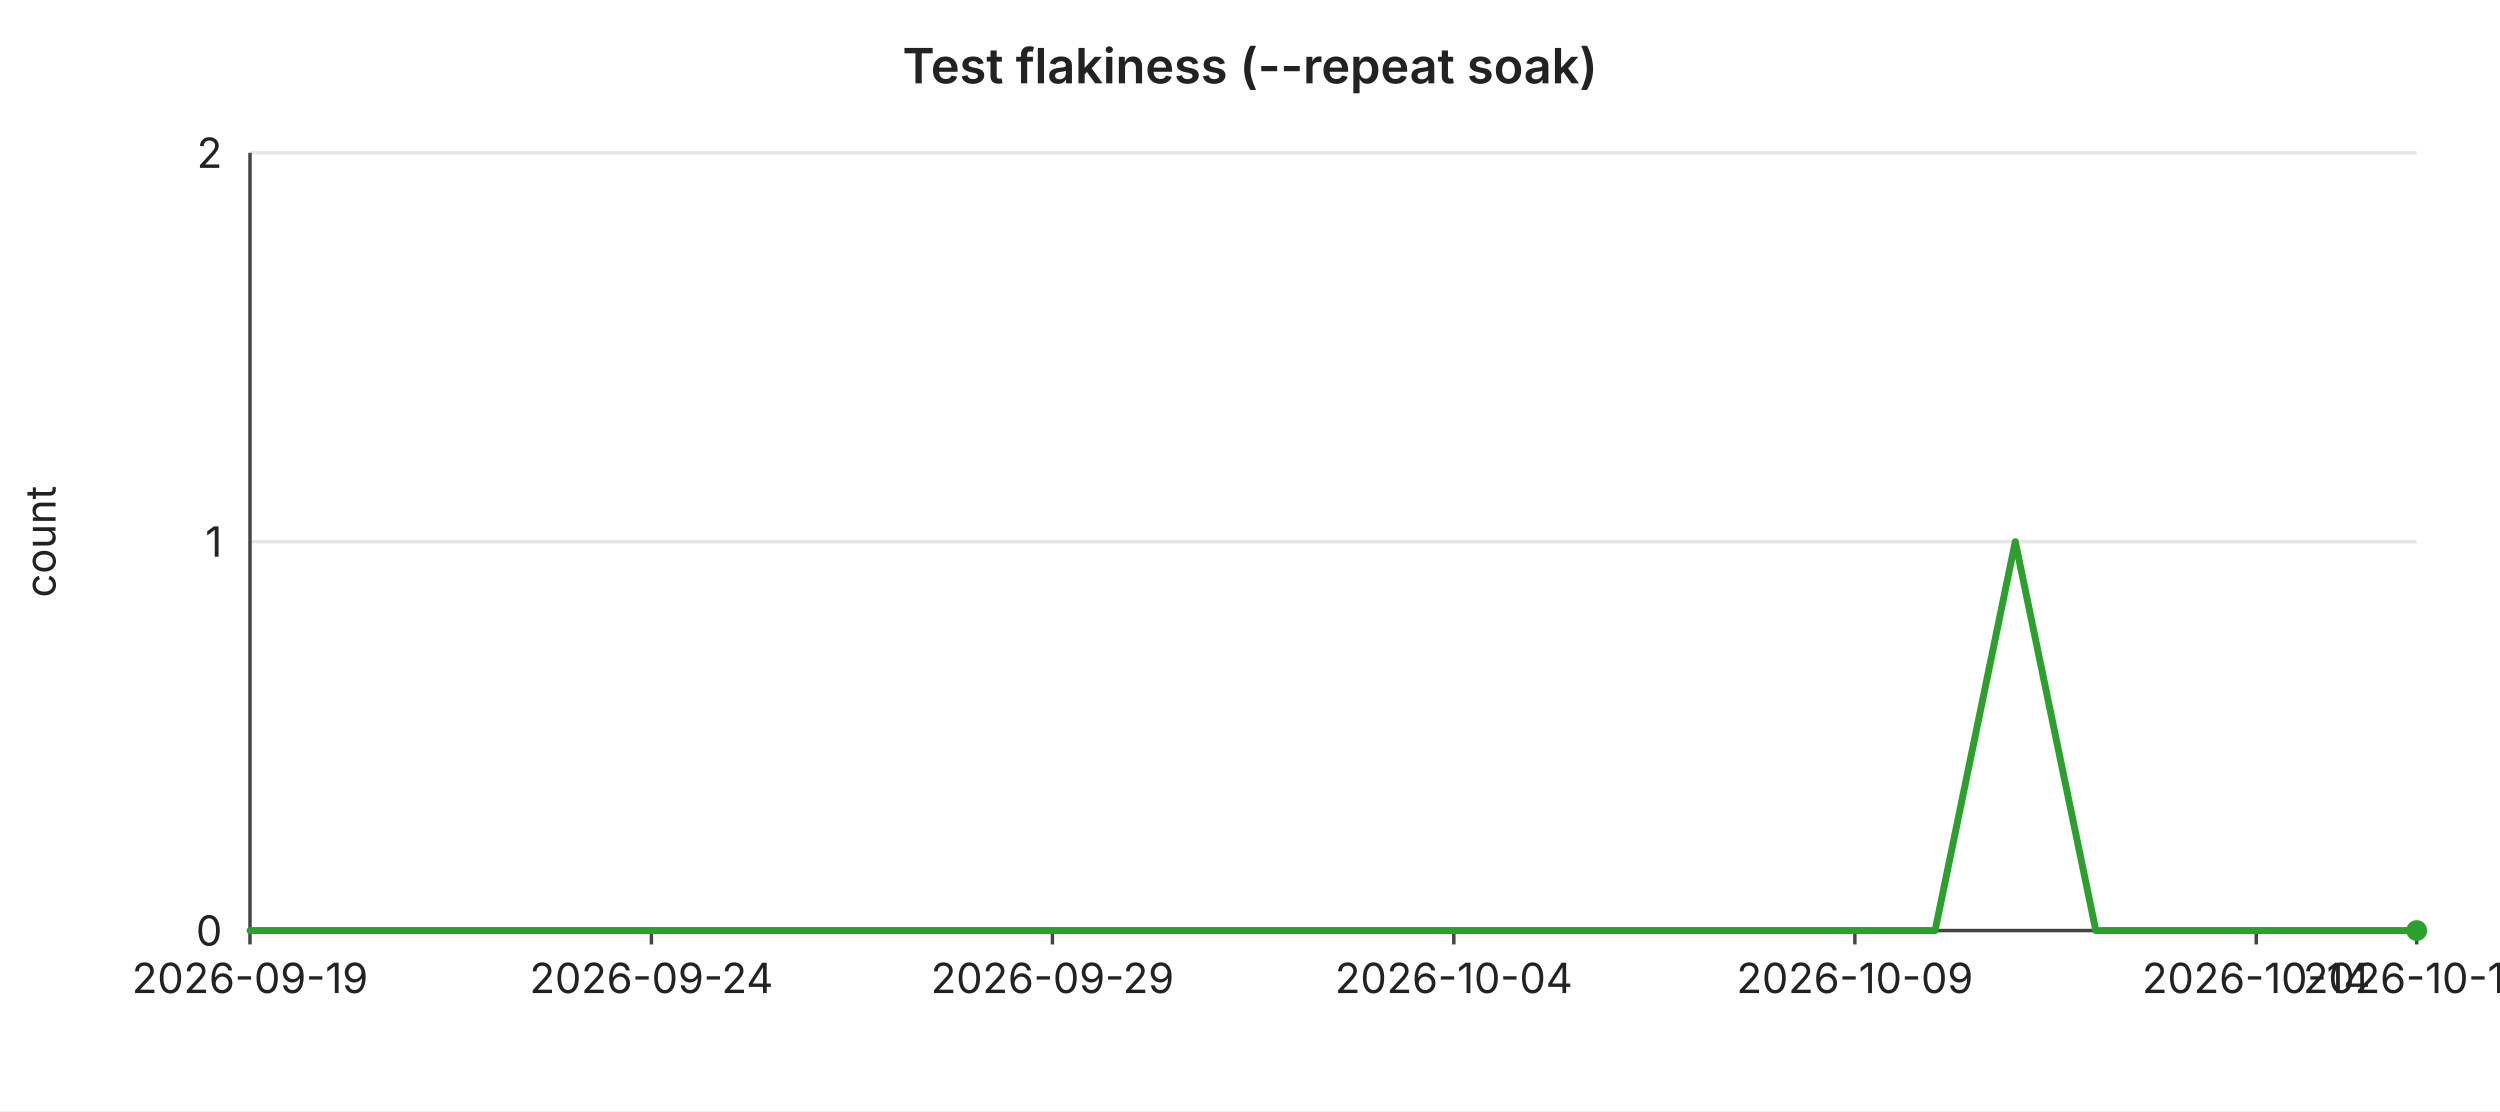
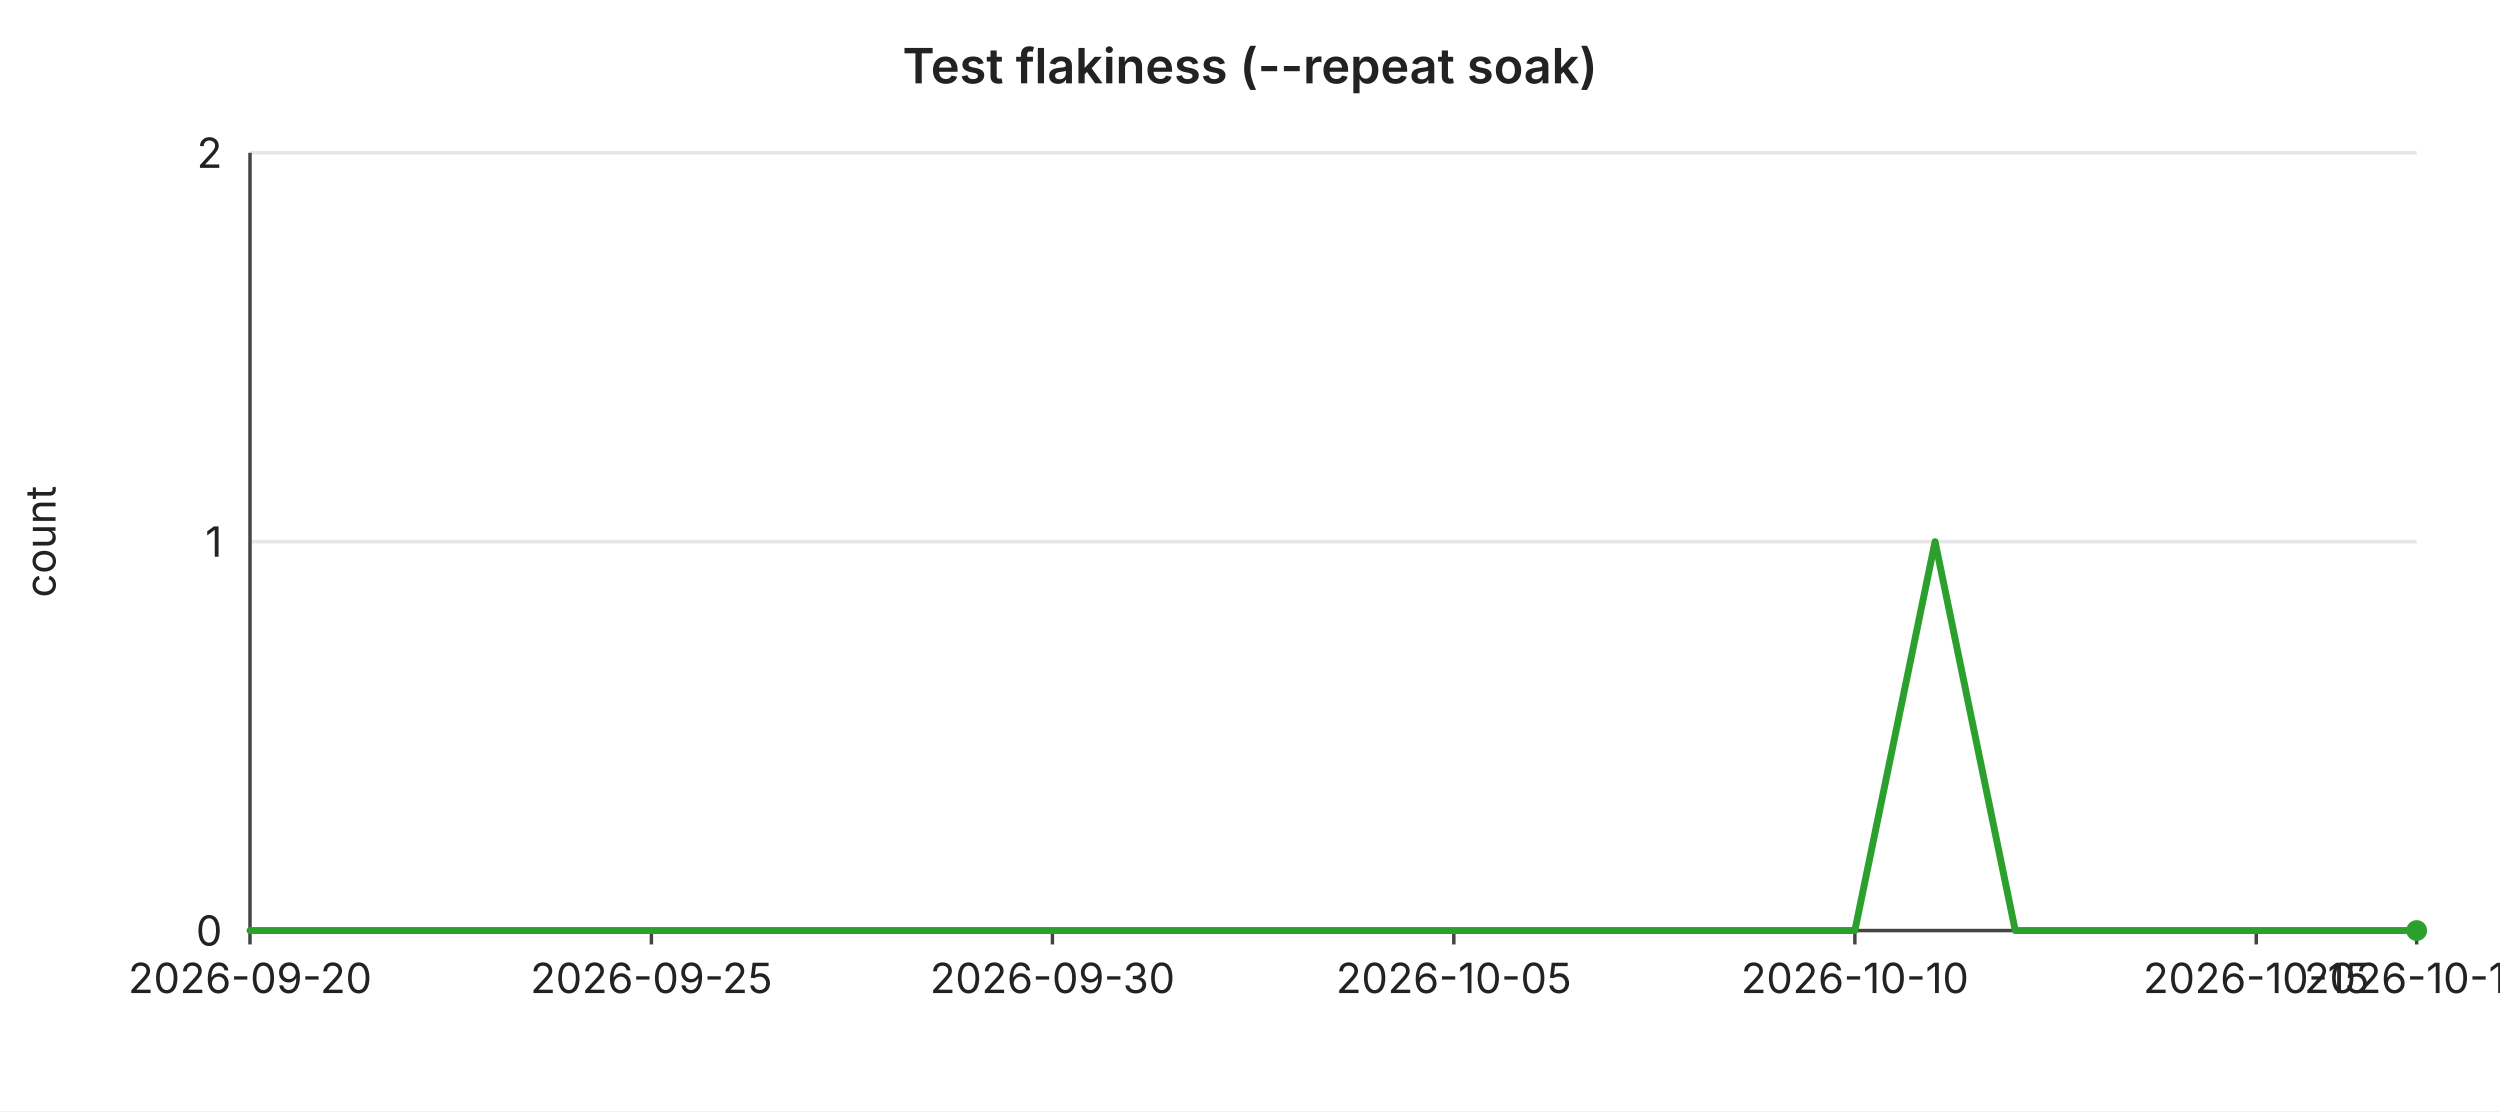
<svg xmlns="http://www.w3.org/2000/svg" width="720" height="320" viewBox="0 0 720 320" font-family="-apple-system,BlinkMacSystemFont,Segoe UI,sans-serif" font-size="12">
  <rect width="720" height="320" fill="#ffffff" />
  <text x="360" y="24" text-anchor="middle" font-size="14" font-weight="600" fill="#222">Test flakiness (--repeat soak)</text>
  <line x1="72" y1="44.0" x2="696" y2="44.0" stroke="#e6e6e6" stroke-width="1" />
  <text x="64" y="44.0" text-anchor="end" dominant-baseline="middle" fill="#222">2</text>
  <line x1="72" y1="156.0" x2="696" y2="156.0" stroke="#e6e6e6" stroke-width="1" />
  <text x="64" y="156.0" text-anchor="end" dominant-baseline="middle" fill="#222">1</text>
  <line x1="72" y1="268.0" x2="696" y2="268.0" stroke="#e6e6e6" stroke-width="1" />
  <text x="64" y="268.0" text-anchor="end" dominant-baseline="middle" fill="#222">0</text>
  <text x="16" y="156" text-anchor="middle" fill="#222" transform="rotate(-90 16 156)">count</text>
  <line x1="72" y1="44" x2="72" y2="268" stroke="#444" stroke-width="1" />
  <line x1="72" y1="268" x2="696" y2="268" stroke="#444" stroke-width="1" />
  <line x1="72.0" y1="268" x2="72.0" y2="272" stroke="#444" stroke-width="1" />
-   <text x="72.0" y="286" text-anchor="middle" fill="#222">2026-09-19</text>
+   <text x="72.0" y="286" text-anchor="middle" fill="#222">2026-09-20</text>
  <line x1="187.6" y1="268" x2="187.6" y2="272" stroke="#444" stroke-width="1" />
-   <text x="187.6" y="286" text-anchor="middle" fill="#222">2026-09-24</text>
+   <text x="187.6" y="286" text-anchor="middle" fill="#222">2026-09-25</text>
  <line x1="303.1" y1="268" x2="303.1" y2="272" stroke="#444" stroke-width="1" />
-   <text x="303.1" y="286" text-anchor="middle" fill="#222">2026-09-29</text>
+   <text x="303.1" y="286" text-anchor="middle" fill="#222">2026-09-30</text>
  <line x1="418.7" y1="268" x2="418.7" y2="272" stroke="#444" stroke-width="1" />
-   <text x="418.7" y="286" text-anchor="middle" fill="#222">2026-10-04</text>
+   <text x="418.7" y="286" text-anchor="middle" fill="#222">2026-10-05</text>
  <line x1="534.2" y1="268" x2="534.2" y2="272" stroke="#444" stroke-width="1" />
-   <text x="534.2" y="286" text-anchor="middle" fill="#222">2026-10-09</text>
+   <text x="534.2" y="286" text-anchor="middle" fill="#222">2026-10-10</text>
  <line x1="649.8" y1="268" x2="649.8" y2="272" stroke="#444" stroke-width="1" />
-   <text x="649.8" y="286" text-anchor="middle" fill="#222">2026-10-14</text>
+   <text x="649.8" y="286" text-anchor="middle" fill="#222">2026-10-15</text>
  <line x1="696.0" y1="268" x2="696.0" y2="272" stroke="#444" stroke-width="1" />
-   <text x="696.0" y="286" text-anchor="middle" fill="#222">2026-10-16</text>
-   <polyline fill="none" stroke="#2ca02c" stroke-width="2" stroke-linejoin="round" stroke-linecap="round" points="72.0,268.0 95.1,268.0 118.2,268.0 141.3,268.0 164.4,268.0 187.6,268.0 210.7,268.0 233.8,268.0 256.9,268.0 280.0,268.0 303.1,268.0 326.2,268.0 349.3,268.0 372.4,268.0 395.6,268.0 418.7,268.0 441.8,268.0 464.9,268.0 488.0,268.0 511.1,268.0 534.2,268.0 557.3,268.0 580.4,156.0 603.6,268.0 626.7,268.0 649.8,268.0 672.9,268.0 696.0,268.0" />
+   <text x="696.0" y="286" text-anchor="middle" fill="#222">2026-10-17</text>
+   <polyline fill="none" stroke="#2ca02c" stroke-width="2" stroke-linejoin="round" stroke-linecap="round" points="72.0,268.0 95.1,268.0 118.2,268.0 141.3,268.0 164.4,268.0 187.6,268.0 210.7,268.0 233.8,268.0 256.9,268.0 280.0,268.0 303.1,268.0 326.2,268.0 349.3,268.0 372.4,268.0 395.6,268.0 418.7,268.0 441.8,268.0 464.9,268.0 488.0,268.0 511.1,268.0 534.2,268.0 557.3,156.0 580.4,268.0 603.6,268.0 626.7,268.0 649.8,268.0 672.9,268.0 696.0,268.0" />
  <circle cx="696.0" cy="268.0" r="3" fill="#2ca02c" />
</svg>
